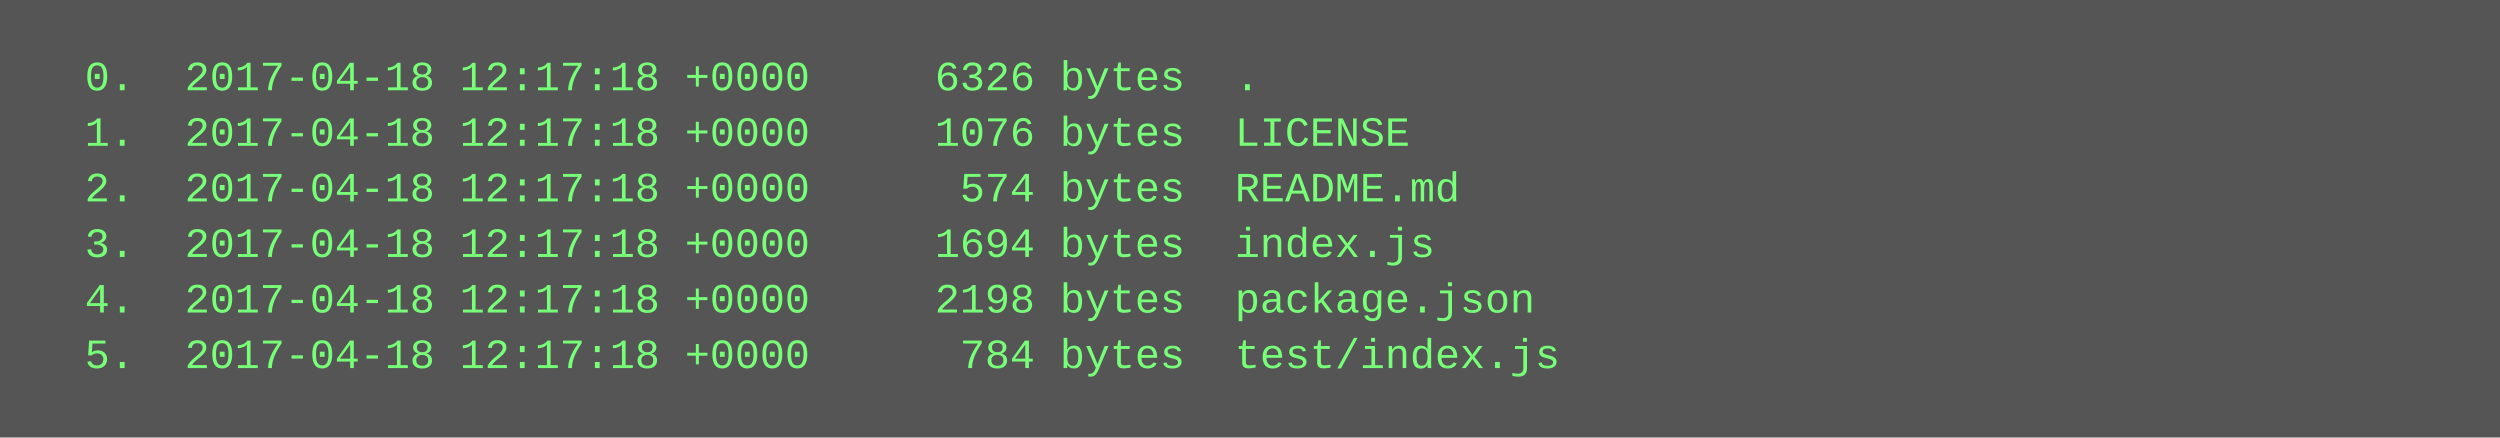
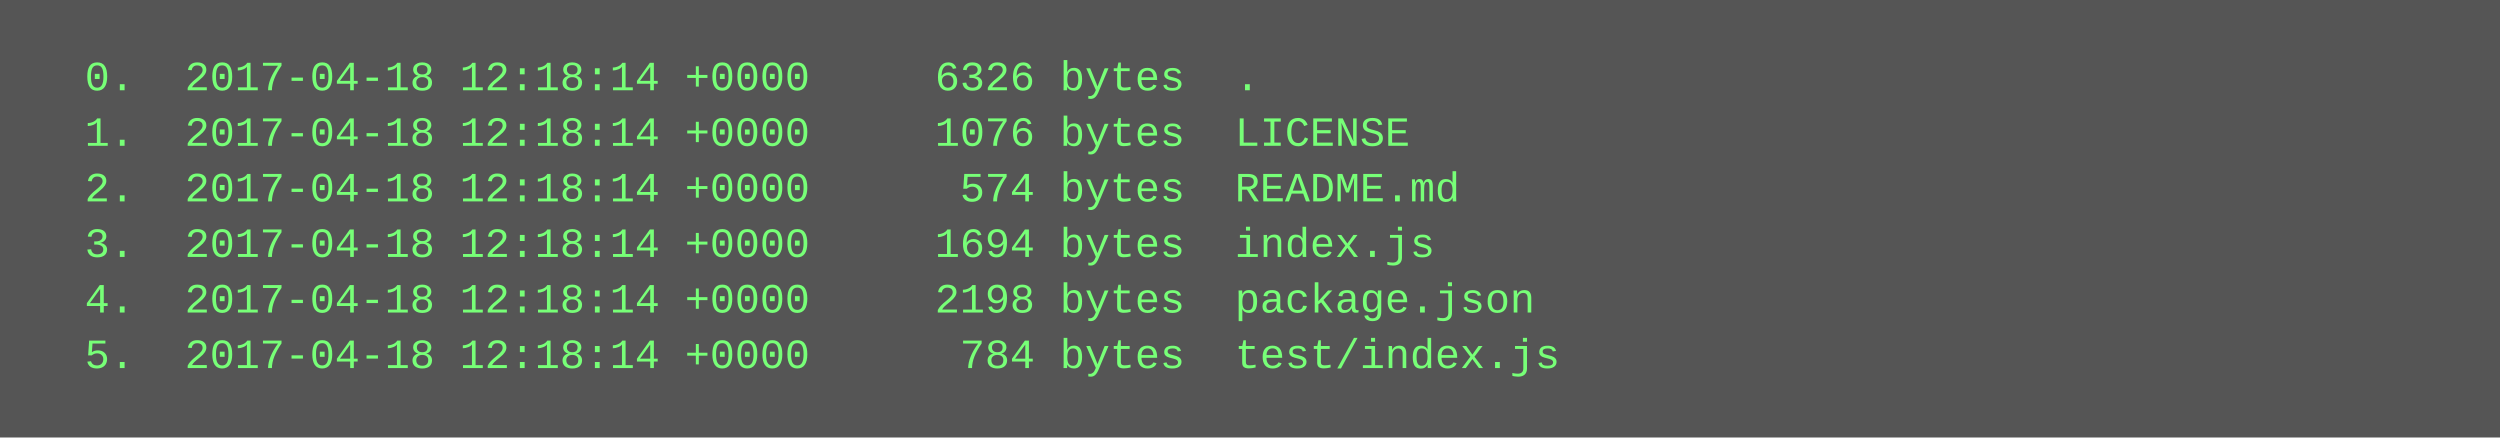
<svg xmlns="http://www.w3.org/2000/svg" height="126" width="720">
  <rect height="126" fill="#555" width="720" />
  <text fill="#7f7" font-family="Courier New" font-size="12" xml:space="preserve">
-     <tspan x="10" y="26">  0.  2017-04-18 12:17:18 +0000     6326 bytes  .</tspan>
-     <tspan x="10" y="42">  1.  2017-04-18 12:17:18 +0000     1076 bytes  LICENSE</tspan>
-     <tspan x="10" y="58">  2.  2017-04-18 12:17:18 +0000      574 bytes  README.md</tspan>
-     <tspan x="10" y="74">  3.  2017-04-18 12:17:18 +0000     1694 bytes  index.js</tspan>
-     <tspan x="10" y="90">  4.  2017-04-18 12:17:18 +0000     2198 bytes  package.json</tspan>
-     <tspan x="10" y="106">  5.  2017-04-18 12:17:18 +0000      784 bytes  test/index.js</tspan>
+     <tspan x="10" y="26">  0.  2017-04-18 12:18:14 +0000     6326 bytes  .</tspan>
+     <tspan x="10" y="42">  1.  2017-04-18 12:18:14 +0000     1076 bytes  LICENSE</tspan>
+     <tspan x="10" y="58">  2.  2017-04-18 12:18:14 +0000      574 bytes  README.md</tspan>
+     <tspan x="10" y="74">  3.  2017-04-18 12:18:14 +0000     1694 bytes  index.js</tspan>
+     <tspan x="10" y="90">  4.  2017-04-18 12:18:14 +0000     2198 bytes  package.json</tspan>
+     <tspan x="10" y="106">  5.  2017-04-18 12:18:14 +0000      784 bytes  test/index.js</tspan>
  </text>
</svg>
